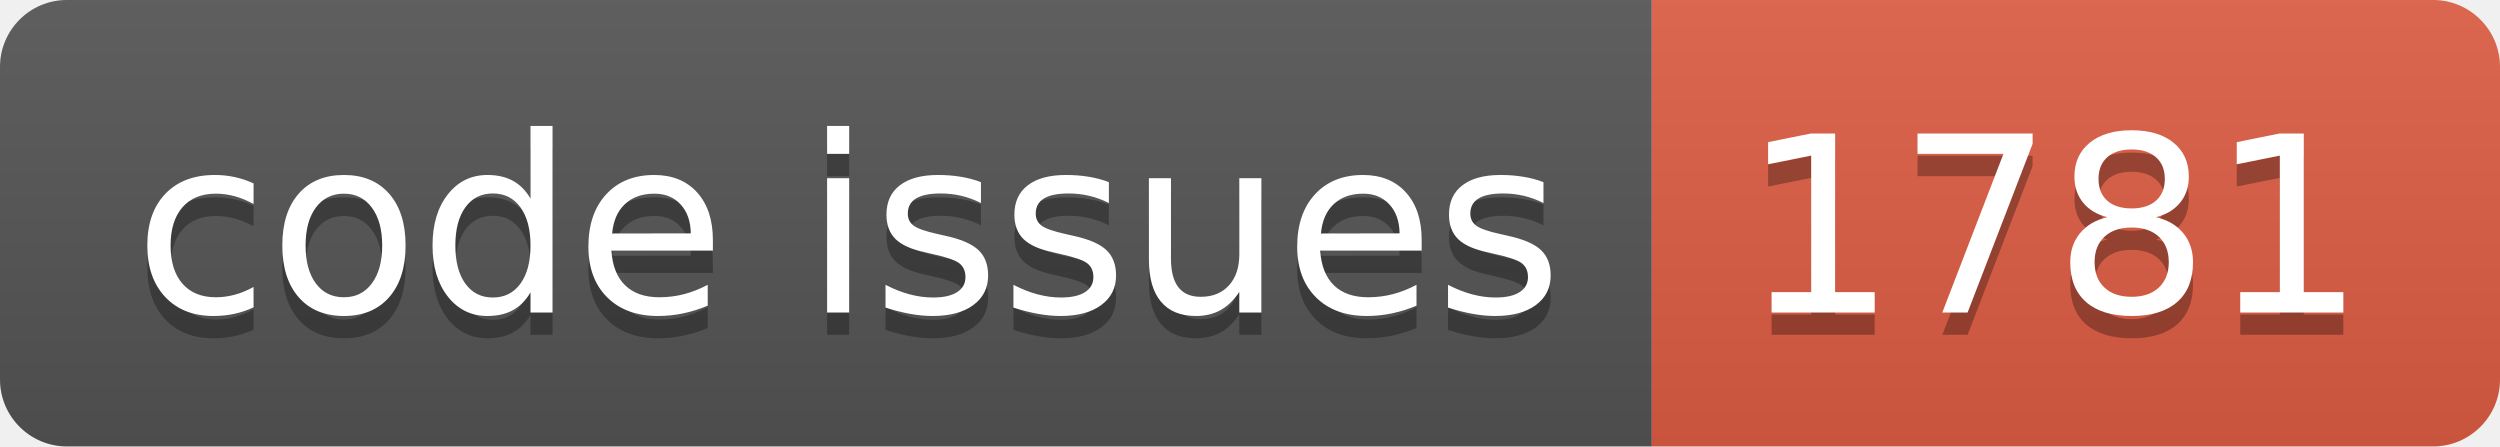
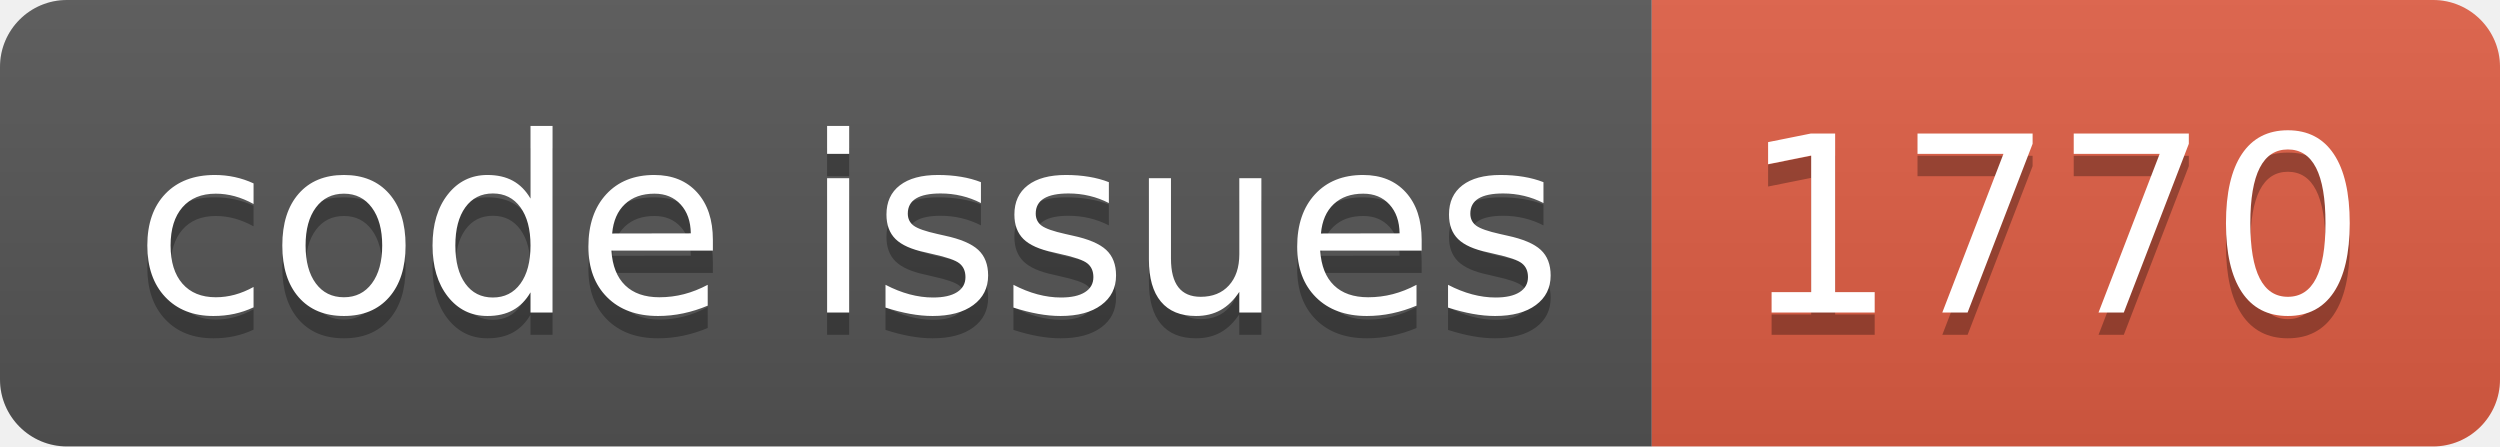
<svg xmlns="http://www.w3.org/2000/svg" width="112.0" height="20">
  <linearGradient id="smooth" x2="0" y2="100%">
    <stop offset="0" stop-color="#bbb" stop-opacity=".1" />
    <stop offset="1" stop-opacity=".1" />
  </linearGradient>
  <clipPath id="round">
    <rect width="112.0" height="20" rx="3" fill="#fff" />
  </clipPath>
  <g clip-path="url(#round)">
    <rect width="74.0" height="20" fill="#555" />
    <rect x="74.0" width="38.0" height="20" fill="#e05d44" />
    <rect width="112.0" height="20" fill="url(#smooth)" />
  </g>
  <g fill="#fff" text-anchor="middle" font-family="DejaVu Sans,Verdana,Geneva,sans-serif" font-size="110">
    <text x="380.0" y="150" fill="#010101" fill-opacity=".3" transform="scale(0.1)" textLength="640.0" lengthAdjust="spacing">code issues</text>
    <text x="380.0" y="140" transform="scale(0.1)" textLength="640.0" lengthAdjust="spacing">code issues</text>
-     <text x="920.0" y="150" fill="#010101" fill-opacity=".3" transform="scale(0.1)" textLength="280.0" lengthAdjust="spacing">1781</text>
-     <text x="920.0" y="140" transform="scale(0.1)" textLength="280.0" lengthAdjust="spacing">1781</text>
+     <text x="920.0" y="150" fill="#010101" fill-opacity=".3" transform="scale(0.1)" textLength="280.0" lengthAdjust="spacing">1770</text>
+     <text x="920.0" y="140" transform="scale(0.1)" textLength="280.0" lengthAdjust="spacing">1770</text>
  </g>
</svg>
